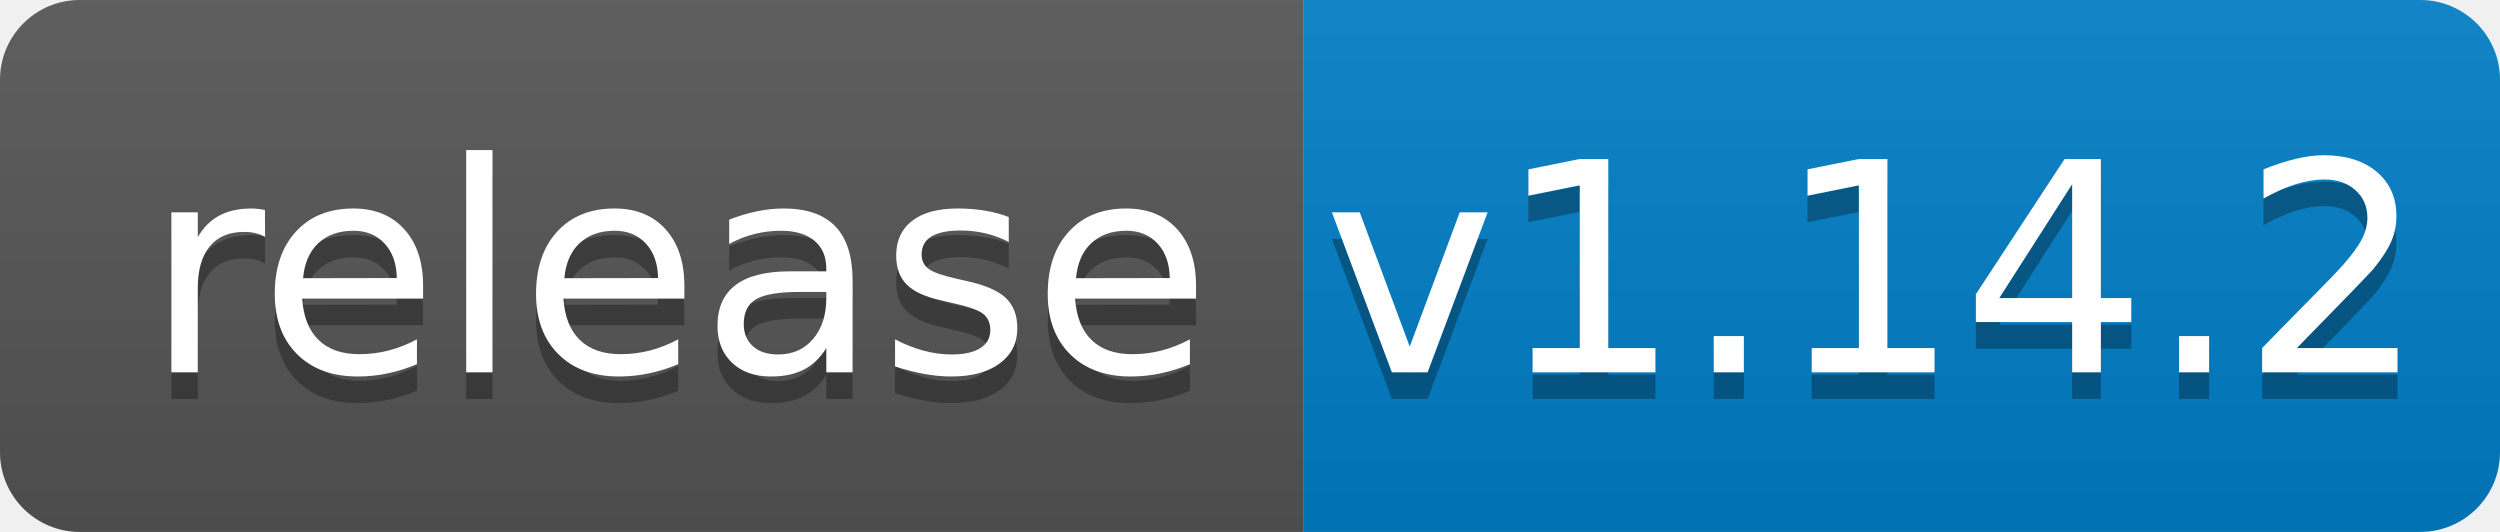
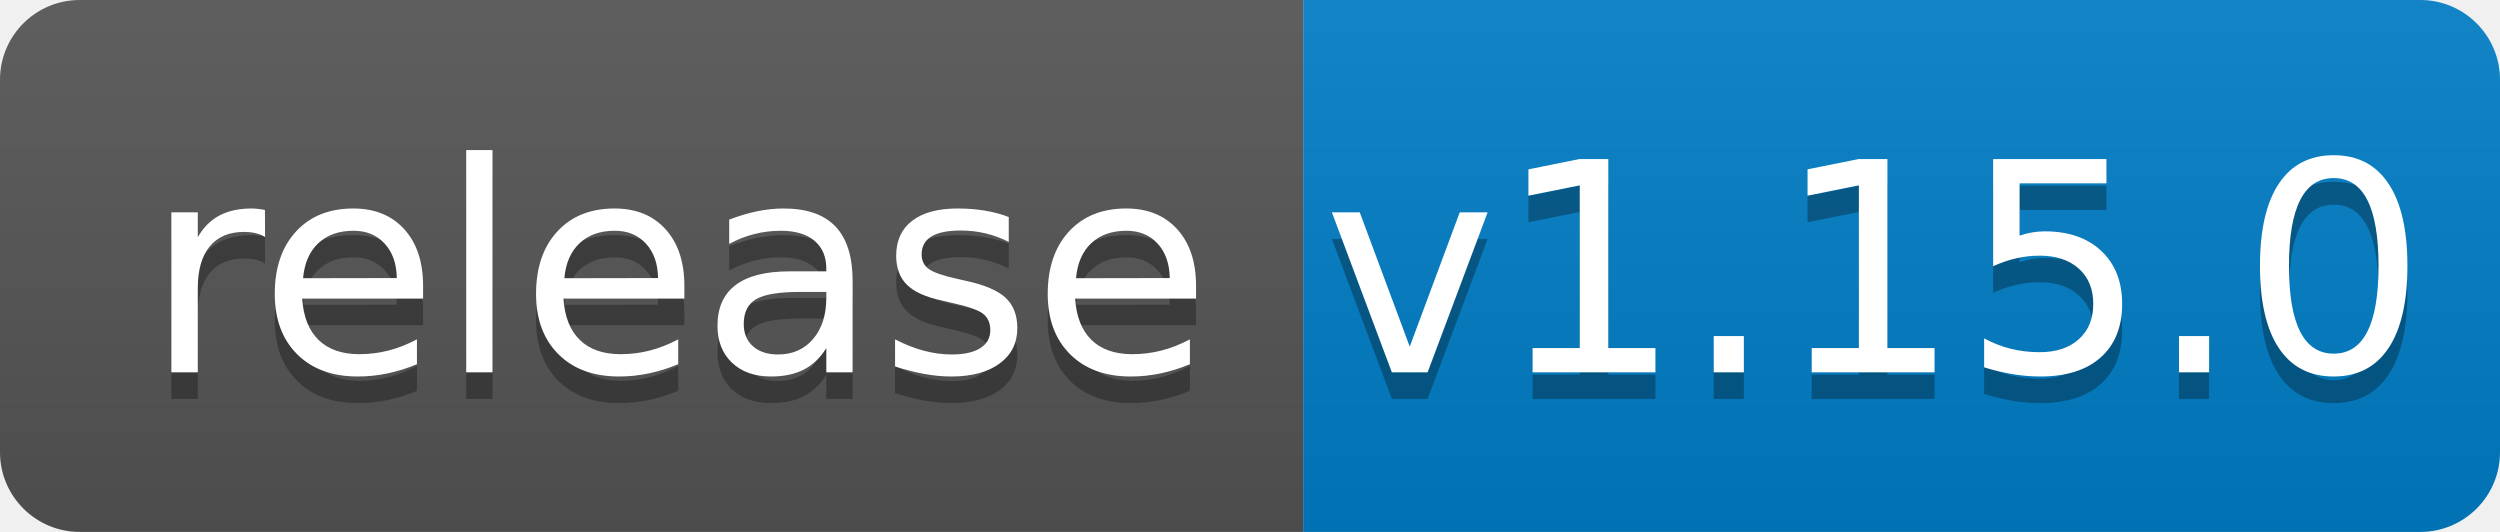
<svg xmlns="http://www.w3.org/2000/svg" width="94" height="20">
  <linearGradient id="b" x2="0" y2="100%">
    <stop offset="0" stop-color="#bbb" stop-opacity=".1" />
    <stop offset="1" stop-opacity=".1" />
  </linearGradient>
  <clipPath id="a">
    <rect width="94" height="20" rx="3" fill="#fff" />
  </clipPath>
  <g clip-path="url(#a)">
    <path fill="#555" d="M0 0h49v20H0z" />
    <path fill="#007ec6" d="M49 0h45v20H49z" />
    <path fill="url(#b)" d="M0 0h94v20H0z" />
  </g>
  <g fill="#fff" text-anchor="middle" font-family="DejaVu Sans,Verdana,Geneva,sans-serif" font-size="110">
    <text x="255" y="150" fill="#010101" fill-opacity=".3" transform="scale(.1)" textLength="390">release</text>
    <text x="255" y="140" transform="scale(.1)" textLength="390">release</text>
-     <text x="705" y="150" fill="#010101" fill-opacity=".3" transform="scale(.1)" textLength="350">v1.14.2</text>
-     <text x="705" y="140" transform="scale(.1)" textLength="350">v1.14.2</text>
+     <text x="705" y="150" fill="#010101" fill-opacity=".3" transform="scale(.1)" textLength="350">v1.15.0</text>
+     <text x="705" y="140" transform="scale(.1)" textLength="350">v1.15.0</text>
  </g>
</svg>
